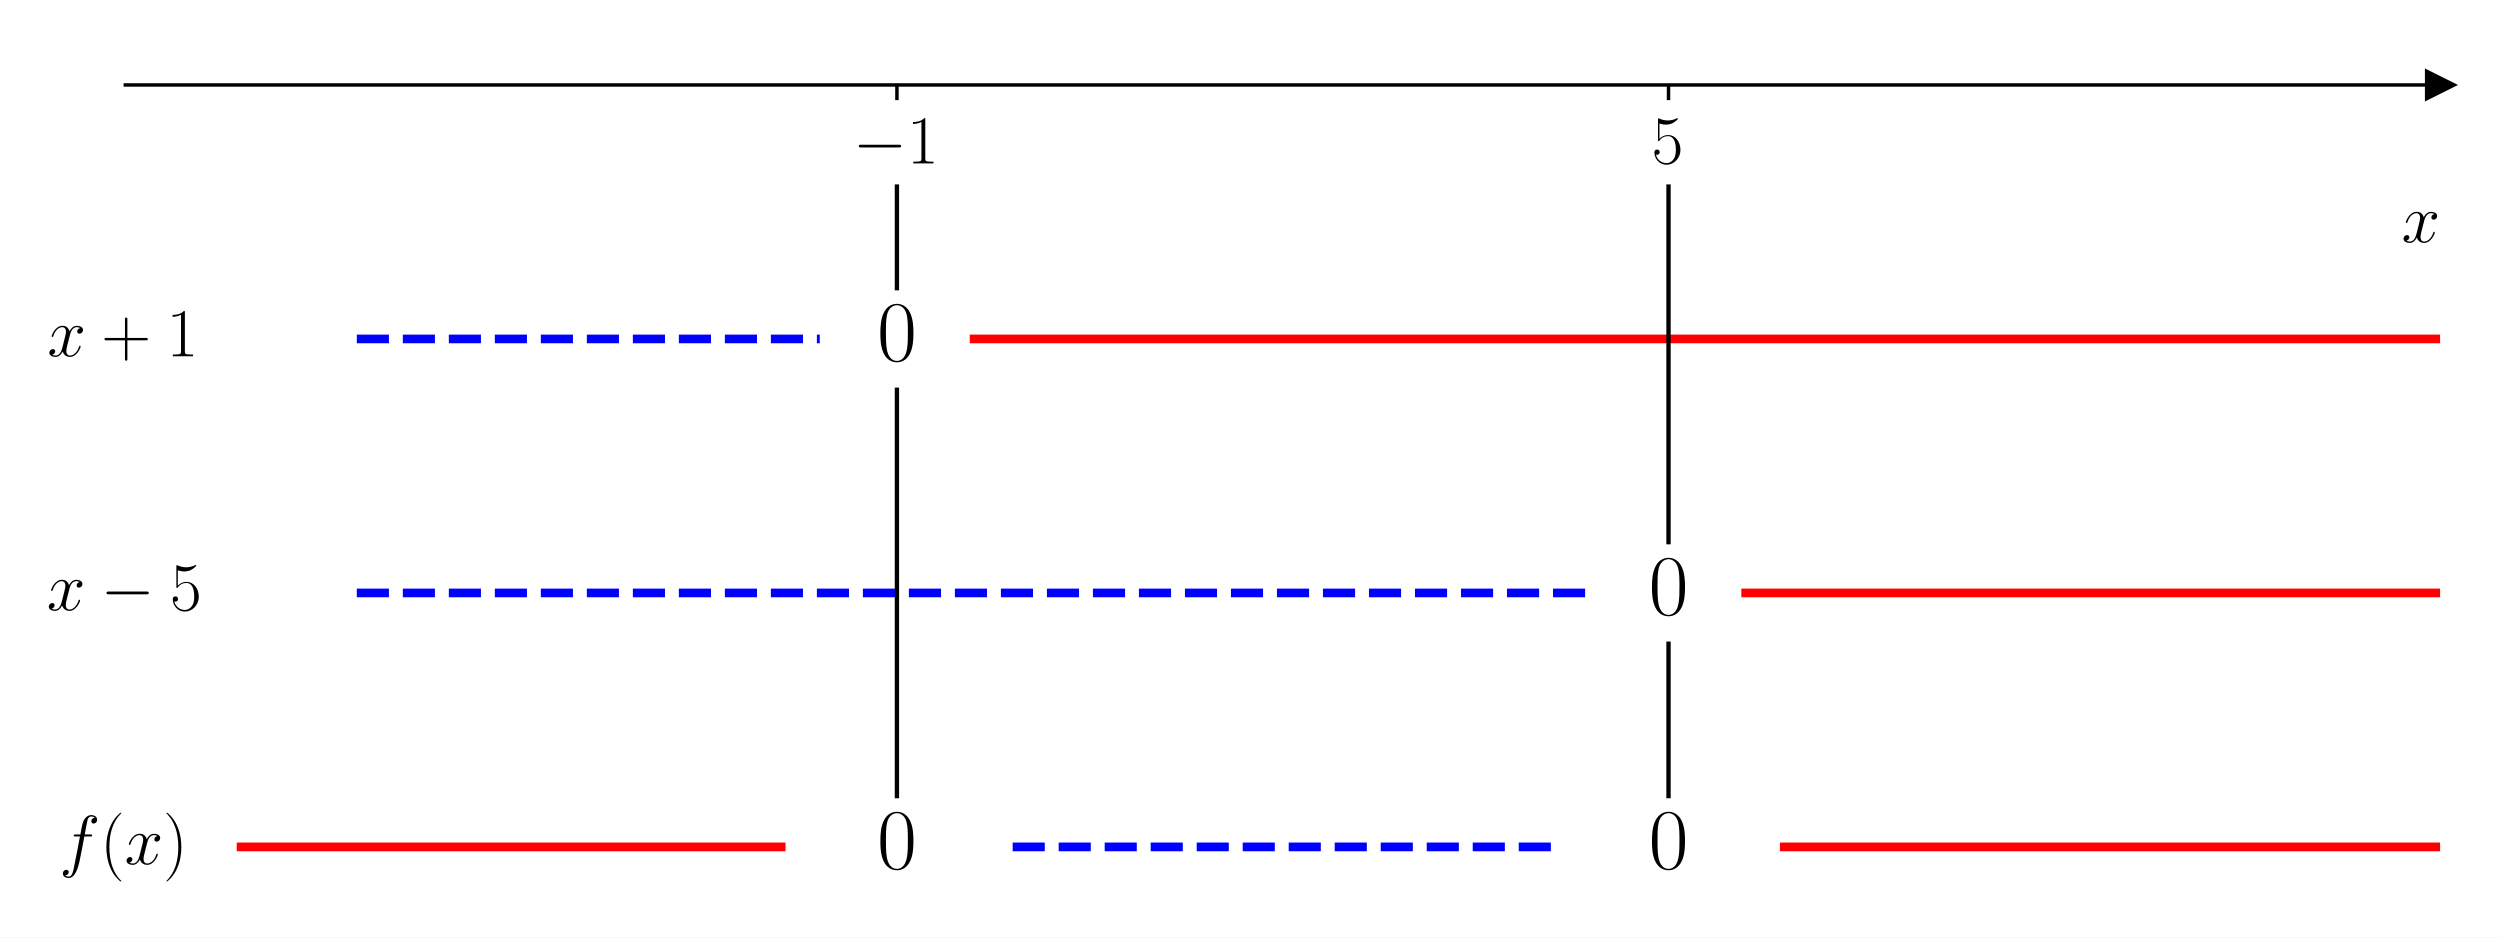
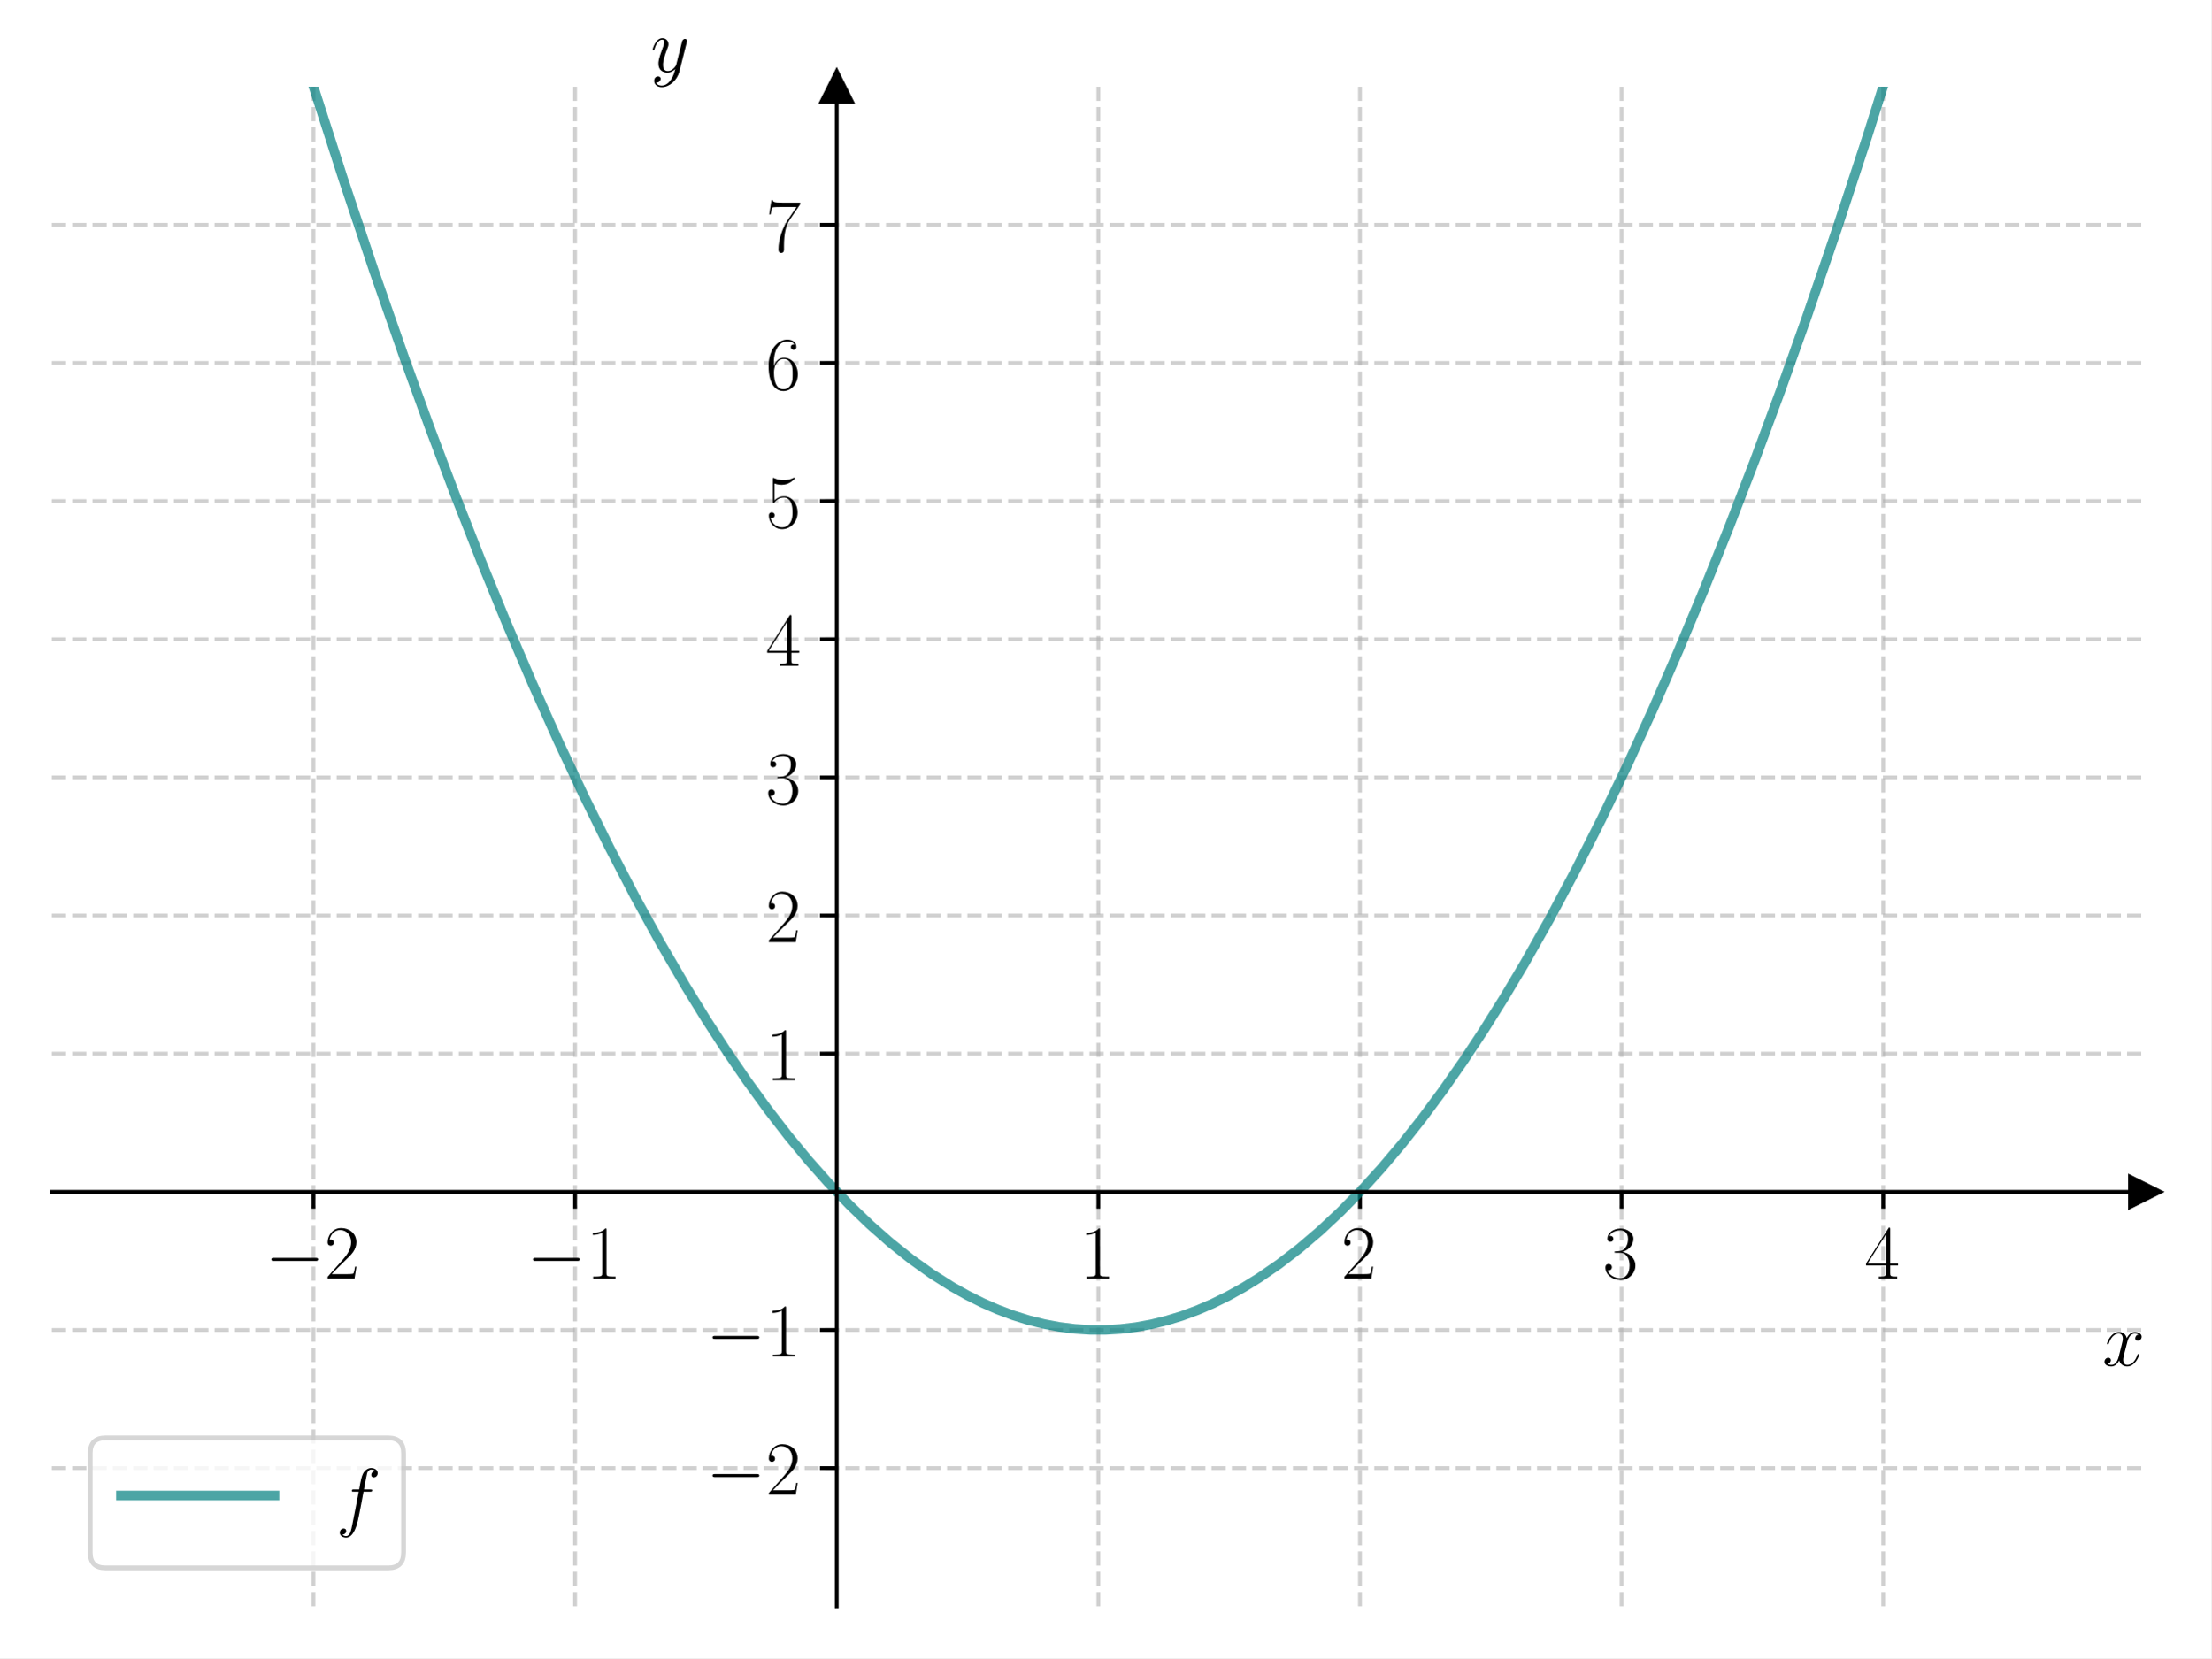
- <svg xmlns="http://www.w3.org/2000/svg" xmlns:xlink="http://www.w3.org/1999/xlink" width="576pt" height="216pt" viewBox="0 0 576 216" version="1.1">
+ <svg xmlns="http://www.w3.org/2000/svg" xmlns:xlink="http://www.w3.org/1999/xlink" width="460.8pt" height="345.6pt" viewBox="0 0 460.8 345.6" version="1.1">
  <defs>
    <style type="text/css">*{stroke-linejoin: round; stroke-linecap: butt}</style>
  </defs>
  <g id="figure_1">
    <g id="patch_1">
-       <path d="M 0 216  L 576 216  L 576 0  L 0 0  z " style="fill: #ffffff" />
+       <path d="M 0 345.6  L 460.8 345.6  L 460.8 0  L 0 0  z " style="fill: #ffffff" />
    </g>
    <g id="axes_1">
      <g id="patch_2">
-         <path d="M 28.878 203.904  L 562.2 203.904  L 562.2 10.8  L 28.878 10.8  z " style="fill: #ffffff" />
+         <path d="M 10.8 334.8  L 447 334.8  L 447 18.065  L 10.8 18.065  z " style="fill: #ffffff" />
      </g>
      <g id="matplotlib.axis_1">
        <g id="xtick_1">
          <g id="line2d_1">
-             <defs>
-               <path id="m92ecb349c2" d="M 0 0  L 0 3.5  " style="stroke: #000000; stroke-width: 0.8" />
-             </defs>
-             <g>
-               <use xlink:href="#m92ecb349c2" x="206.652" y="19.577" style="stroke: #000000; stroke-width: 0.8" />
+             <path d="M 65.325 334.8  L 65.325 18.065  " clip-path="url(#pdf0fcd3ca1)" style="fill: none; stroke-dasharray: 2.96,1.28; stroke-dashoffset: 0; stroke: #b0b0b0; stroke-opacity: 0.6; stroke-width: 0.8" />
+           </g>
+           <g id="line2d_2">
+             <defs>
+               <path id="m0fd24430ee" d="M 0 0  L 0 3.5  " style="stroke: #000000; stroke-width: 0.8" />
+             </defs>
+             <g>
+               <use xlink:href="#m0fd24430ee" x="65.325" y="248.418" style="stroke: #000000; stroke-width: 0.8" />
            </g>
          </g>
          <g id="text_1">
-             <g transform="translate(196.551 37.64703) scale(0.16 -0.16)">
+             <g transform="translate(55.22401 266.4872) scale(0.16 -0.16)">
              <defs>
                <path id="CMSY10-0" d="M 4218 1472  C 4326 1472 4442 1472 4442 1600  C 4442 1728 4326 1728 4218 1728  L 755 1728  C 646 1728 531 1728 531 1600  C 531 1472 646 1472 755 1472  L 4218 1472  z " transform="scale(0.015625)" />
+                 <path id="CMR17-32" d="M 2669 989  L 2554 989  C 2490 536 2438 459 2413 420  C 2381 369 1920 369 1830 369  L 602 369  C 832 619 1280 1072 1824 1597  C 2214 1967 2669 2402 2669 3035  C 2669 3790 2067 4224 1395 4224  C 691 4224 262 3604 262 3030  C 262 2780 448 2748 525 2748  C 589 2748 781 2787 781 3010  C 781 3207 614 3264 525 3264  C 486 3264 448 3258 422 3245  C 544 3790 915 4058 1306 4058  C 1862 4058 2227 3617 2227 3035  C 2227 2479 1901 2000 1536 1584  L 262 146  L 262 0  L 2515 0  L 2669 989  z " transform="scale(0.015625)" />
+               </defs>
+               <use xlink:href="#CMSY10-0" transform="scale(0.996264)" />
+               <use xlink:href="#CMR17-32" transform="translate(77.48747 0) scale(0.996264)" />
+             </g>
+           </g>
+         </g>
+         <g id="xtick_2">
+           <g id="line2d_3">
+             <path d="M 119.85 334.8  L 119.85 18.065  " clip-path="url(#pdf0fcd3ca1)" style="fill: none; stroke-dasharray: 2.96,1.28; stroke-dashoffset: 0; stroke: #b0b0b0; stroke-opacity: 0.6; stroke-width: 0.8" />
+           </g>
+           <g id="line2d_4">
+             <g>
+               <use xlink:href="#m0fd24430ee" x="119.85" y="248.418" style="stroke: #000000; stroke-width: 0.8" />
+             </g>
+           </g>
+           <g id="text_2">
+             <g transform="translate(109.749 266.4872) scale(0.16 -0.16)">
+               <defs>
                <path id="CMR17-31" d="M 1702 4058  C 1702 4192 1696 4192 1606 4192  C 1357 3916 979 3827 621 3827  C 602 3827 570 3827 563 3808  C 557 3795 557 3782 557 3648  C 755 3648 1088 3686 1344 3839  L 1344 461  C 1344 236 1331 160 781 160  L 589 160  L 589 0  C 896 0 1216 0 1523 0  C 1830 0 2150 0 2458 0  L 2458 160  L 2266 160  C 1715 160 1702 230 1702 458  L 1702 4058  z " transform="scale(0.015625)" />
              </defs>
              <use xlink:href="#CMSY10-0" transform="scale(0.996264)" />
              <use xlink:href="#CMR17-31" transform="translate(77.48747 0) scale(0.996264)" />
            </g>
          </g>
        </g>
-         <g id="xtick_2">
-           <g id="line2d_2">
-             <g>
-               <use xlink:href="#m92ecb349c2" x="384.426" y="19.577" style="stroke: #000000; stroke-width: 0.8" />
-             </g>
-           </g>
-           <g id="text_2">
-             <g transform="translate(380.524 37.64703) scale(0.16 -0.16)">
+         <g id="xtick_3">
+           <g id="line2d_5">
+             <path d="M 228.9 334.8  L 228.9 18.065  " clip-path="url(#pdf0fcd3ca1)" style="fill: none; stroke-dasharray: 2.96,1.28; stroke-dashoffset: 0; stroke: #b0b0b0; stroke-opacity: 0.6; stroke-width: 0.8" />
+           </g>
+           <g id="line2d_6">
+             <g>
+               <use xlink:href="#m0fd24430ee" x="228.9" y="248.418" style="stroke: #000000; stroke-width: 0.8" />
+             </g>
+           </g>
+           <g id="text_3">
+             <g transform="translate(224.998 266.4872) scale(0.16 -0.16)">
+               <use xlink:href="#CMR17-31" transform="scale(0.996264)" />
+             </g>
+           </g>
+         </g>
+         <g id="xtick_4">
+           <g id="line2d_7">
+             <path d="M 283.425 334.8  L 283.425 18.065  " clip-path="url(#pdf0fcd3ca1)" style="fill: none; stroke-dasharray: 2.96,1.28; stroke-dashoffset: 0; stroke: #b0b0b0; stroke-opacity: 0.6; stroke-width: 0.8" />
+           </g>
+           <g id="line2d_8">
+             <g>
+               <use xlink:href="#m0fd24430ee" x="283.425" y="248.418" style="stroke: #000000; stroke-width: 0.8" />
+             </g>
+           </g>
+           <g id="text_4">
+             <g transform="translate(279.523 266.4872) scale(0.16 -0.16)">
+               <use xlink:href="#CMR17-32" transform="scale(0.996264)" />
+             </g>
+           </g>
+         </g>
+         <g id="xtick_5">
+           <g id="line2d_9">
+             <path d="M 337.95 334.8  L 337.95 18.065  " clip-path="url(#pdf0fcd3ca1)" style="fill: none; stroke-dasharray: 2.96,1.28; stroke-dashoffset: 0; stroke: #b0b0b0; stroke-opacity: 0.6; stroke-width: 0.8" />
+           </g>
+           <g id="line2d_10">
+             <g>
+               <use xlink:href="#m0fd24430ee" x="337.95" y="248.418" style="stroke: #000000; stroke-width: 0.8" />
+             </g>
+           </g>
+           <g id="text_5">
+             <g transform="translate(334.048 266.4872) scale(0.16 -0.16)">
+               <defs>
+                 <path id="CMR17-33" d="M 1414 2157  C 1984 2157 2234 1662 2234 1090  C 2234 320 1824 25 1453 25  C 1114 25 563 194 390 693  C 422 680 454 680 486 680  C 640 680 755 782 755 948  C 755 1133 614 1216 486 1216  C 378 1216 211 1165 211 926  C 211 335 787 -128 1466 -128  C 2176 -128 2720 430 2720 1085  C 2720 1707 2208 2157 1600 2227  C 2086 2328 2554 2756 2554 3329  C 2554 3820 2048 4179 1472 4179  C 890 4179 378 3829 378 3329  C 378 3110 544 3072 627 3072  C 762 3072 877 3155 877 3321  C 877 3486 762 3569 627 3569  C 602 3569 570 3569 544 3557  C 730 3959 1235 4032 1459 4032  C 1683 4032 2106 3925 2106 3320  C 2106 3143 2080 2828 1862 2550  C 1670 2304 1453 2304 1242 2284  C 1210 2284 1062 2269 1037 2269  C 992 2263 966 2257 966 2208  C 966 2163 973 2157 1101 2157  L 1414 2157  z " transform="scale(0.015625)" />
+               </defs>
+               <use xlink:href="#CMR17-33" transform="scale(0.996264)" />
+             </g>
+           </g>
+         </g>
+         <g id="xtick_6">
+           <g id="line2d_11">
+             <path d="M 392.475 334.8  L 392.475 18.065  " clip-path="url(#pdf0fcd3ca1)" style="fill: none; stroke-dasharray: 2.96,1.28; stroke-dashoffset: 0; stroke: #b0b0b0; stroke-opacity: 0.6; stroke-width: 0.8" />
+           </g>
+           <g id="line2d_12">
+             <g>
+               <use xlink:href="#m0fd24430ee" x="392.475" y="248.418" style="stroke: #000000; stroke-width: 0.8" />
+             </g>
+           </g>
+           <g id="text_6">
+             <g transform="translate(388.573 266.4872) scale(0.16 -0.16)">
+               <defs>
+                 <path id="CMR17-34" d="M 2150 4122  C 2150 4256 2144 4256 2029 4256  L 128 1254  L 128 1088  L 1779 1088  L 1779 457  C 1779 224 1766 160 1318 160  L 1197 160  L 1197 0  C 1402 0 1747 0 1965 0  C 2182 0 2528 0 2733 0  L 2733 160  L 2611 160  C 2163 160 2150 224 2150 457  L 2150 1088  L 2803 1088  L 2803 1254  L 2150 1254  L 2150 4122  z M 1798 3703  L 1798 1254  L 256 1254  L 1798 3703  z " transform="scale(0.015625)" />
+               </defs>
+               <use xlink:href="#CMR17-34" transform="scale(0.996264)" />
+             </g>
+           </g>
+         </g>
+         <g id="text_7">
+           <g transform="translate(438.1306 284.6563) scale(0.16 -0.16)">
+             <defs>
+               <path id="CMMI12-78" d="M 3034 2606  C 2829 2567 2752 2414 2752 2293  C 2752 2139 2874 2088 2963 2088  C 3155 2088 3290 2254 3290 2427  C 3290 2695 2982 2816 2714 2816  C 2323 2816 2106 2433 2048 2312  C 1901 2816 1504 2816 1389 2816  C 736 2816 390 1980 390 1839  C 390 1814 416 1782 461 1782  C 512 1782 525 1820 538 1846  C 755 2555 1184 2689 1370 2689  C 1658 2689 1715 2420 1715 2267  C 1715 2127 1677 1980 1600 1673  L 1382 798  C 1286 415 1101 64 762 64  C 730 64 570 64 435 147  C 666 192 717 383 717 460  C 717 588 621 664 499 664  C 346 664 179 530 179 326  C 179 57 480 -64 755 -64  C 1062 -64 1280 179 1414 441  C 1517 64 1837 -64 2074 -64  C 2726 -64 3072 773 3072 913  C 3072 945 3046 971 3008 971  C 2950 971 2944 939 2925 888  C 2752 326 2381 64 2093 64  C 1869 64 1747 230 1747 492  C 1747 632 1773 734 1875 1156  L 2099 2024  C 2195 2408 2413 2689 2707 2689  C 2720 2689 2899 2689 3034 2606  z " transform="scale(0.015625)" />
+             </defs>
+             <use xlink:href="#CMMI12-78" transform="scale(0.996264)" />
+           </g>
+         </g>
+       </g>
+       <g id="matplotlib.axis_2">
+         <g id="ytick_1">
+           <g id="line2d_13">
+             <path d="M 10.8 306.006  L 447 306.006  " clip-path="url(#pdf0fcd3ca1)" style="fill: none; stroke-dasharray: 2.96,1.28; stroke-dashoffset: 0; stroke: #b0b0b0; stroke-opacity: 0.6; stroke-width: 0.8" />
+           </g>
+           <g id="line2d_14">
+             <defs>
+               <path id="mcbdf7ec848" d="M 0 0  L -3.5 0  " style="stroke: #000000; stroke-width: 0.8" />
+             </defs>
+             <g>
+               <use xlink:href="#mcbdf7ec848" x="174.375" y="306.006" style="stroke: #000000; stroke-width: 0.8" />
+             </g>
+           </g>
+           <g id="text_8">
+             <g transform="translate(147.173 311.5407) scale(0.16 -0.16)">
+               <use xlink:href="#CMSY10-0" transform="scale(0.996264)" />
+               <use xlink:href="#CMR17-32" transform="translate(77.48747 0) scale(0.996264)" />
+             </g>
+           </g>
+         </g>
+         <g id="ytick_2">
+           <g id="line2d_15">
+             <path d="M 10.8 277.212  L 447 277.212  " clip-path="url(#pdf0fcd3ca1)" style="fill: none; stroke-dasharray: 2.96,1.28; stroke-dashoffset: 0; stroke: #b0b0b0; stroke-opacity: 0.6; stroke-width: 0.8" />
+           </g>
+           <g id="line2d_16">
+             <g>
+               <use xlink:href="#mcbdf7ec848" x="174.375" y="277.212" style="stroke: #000000; stroke-width: 0.8" />
+             </g>
+           </g>
+           <g id="text_9">
+             <g transform="translate(147.173 282.7465) scale(0.16 -0.16)">
+               <use xlink:href="#CMSY10-0" transform="scale(0.996264)" />
+               <use xlink:href="#CMR17-31" transform="translate(77.48747 0) scale(0.996264)" />
+             </g>
+           </g>
+         </g>
+         <g id="ytick_3">
+           <g id="line2d_17">
+             <path d="M 10.8 219.623  L 447 219.623  " clip-path="url(#pdf0fcd3ca1)" style="fill: none; stroke-dasharray: 2.96,1.28; stroke-dashoffset: 0; stroke: #b0b0b0; stroke-opacity: 0.6; stroke-width: 0.8" />
+           </g>
+           <g id="line2d_18">
+             <g>
+               <use xlink:href="#mcbdf7ec848" x="174.375" y="219.623" style="stroke: #000000; stroke-width: 0.8" />
+             </g>
+           </g>
+           <g id="text_10">
+             <g transform="translate(159.571 225.1583) scale(0.16 -0.16)">
+               <use xlink:href="#CMR17-31" transform="scale(0.996264)" />
+             </g>
+           </g>
+         </g>
+         <g id="ytick_4">
+           <g id="line2d_19">
+             <path d="M 10.8 190.829  L 447 190.829  " clip-path="url(#pdf0fcd3ca1)" style="fill: none; stroke-dasharray: 2.96,1.28; stroke-dashoffset: 0; stroke: #b0b0b0; stroke-opacity: 0.6; stroke-width: 0.8" />
+           </g>
+           <g id="line2d_20">
+             <g>
+               <use xlink:href="#mcbdf7ec848" x="174.375" y="190.829" style="stroke: #000000; stroke-width: 0.8" />
+             </g>
+           </g>
+           <g id="text_11">
+             <g transform="translate(159.571 196.3641) scale(0.16 -0.16)">
+               <use xlink:href="#CMR17-32" transform="scale(0.996264)" />
+             </g>
+           </g>
+         </g>
+         <g id="ytick_5">
+           <g id="line2d_21">
+             <path d="M 10.8 162.035  L 447 162.035  " clip-path="url(#pdf0fcd3ca1)" style="fill: none; stroke-dasharray: 2.96,1.28; stroke-dashoffset: 0; stroke: #b0b0b0; stroke-opacity: 0.6; stroke-width: 0.8" />
+           </g>
+           <g id="line2d_22">
+             <g>
+               <use xlink:href="#mcbdf7ec848" x="174.375" y="162.035" style="stroke: #000000; stroke-width: 0.8" />
+             </g>
+           </g>
+           <g id="text_12">
+             <g transform="translate(159.571 167.57) scale(0.16 -0.16)">
+               <use xlink:href="#CMR17-33" transform="scale(0.996264)" />
+             </g>
+           </g>
+         </g>
+         <g id="ytick_6">
+           <g id="line2d_23">
+             <path d="M 10.8 133.241  L 447 133.241  " clip-path="url(#pdf0fcd3ca1)" style="fill: none; stroke-dasharray: 2.96,1.28; stroke-dashoffset: 0; stroke: #b0b0b0; stroke-opacity: 0.6; stroke-width: 0.8" />
+           </g>
+           <g id="line2d_24">
+             <g>
+               <use xlink:href="#mcbdf7ec848" x="174.375" y="133.241" style="stroke: #000000; stroke-width: 0.8" />
+             </g>
+           </g>
+           <g id="text_13">
+             <g transform="translate(159.571 138.7759) scale(0.16 -0.16)">
+               <use xlink:href="#CMR17-34" transform="scale(0.996264)" />
+             </g>
+           </g>
+         </g>
+         <g id="ytick_7">
+           <g id="line2d_25">
+             <path d="M 10.8 104.447  L 447 104.447  " clip-path="url(#pdf0fcd3ca1)" style="fill: none; stroke-dasharray: 2.96,1.28; stroke-dashoffset: 0; stroke: #b0b0b0; stroke-opacity: 0.6; stroke-width: 0.8" />
+           </g>
+           <g id="line2d_26">
+             <g>
+               <use xlink:href="#mcbdf7ec848" x="174.375" y="104.447" style="stroke: #000000; stroke-width: 0.8" />
+             </g>
+           </g>
+           <g id="text_14">
+             <g transform="translate(159.571 109.9817) scale(0.16 -0.16)">
              <defs>
                <path id="CMR17-35" d="M 730 3692  C 794 3666 1056 3584 1325 3584  C 1920 3584 2246 3911 2432 4100  C 2432 4157 2432 4192 2394 4192  C 2387 4192 2374 4192 2323 4163  C 2099 4058 1837 3973 1517 3973  C 1325 3973 1037 3999 723 4139  C 653 4171 640 4171 634 4171  C 602 4171 595 4164 595 4037  L 595 2203  C 595 2089 595 2057 659 2057  C 691 2057 704 2070 736 2114  C 941 2401 1222 2522 1542 2522  C 1766 2522 2246 2382 2246 1289  C 2246 1085 2246 715 2054 421  C 1894 159 1645 25 1370 25  C 947 25 518 320 403 814  C 429 807 480 795 506 795  C 589 795 749 840 749 1038  C 749 1210 627 1280 506 1280  C 358 1280 262 1190 262 1011  C 262 454 704 -128 1382 -128  C 2042 -128 2669 440 2669 1264  C 2669 2030 2170 2624 1549 2624  C 1222 2624 947 2503 730 2274  L 730 3692  z " transform="scale(0.015625)" />
              </defs>
              <use xlink:href="#CMR17-35" transform="scale(0.996264)" />
            </g>
          </g>
        </g>
-         <g id="text_3">
-           <g transform="translate(553.3306 55.81609) scale(0.16 -0.16)">
-             <defs>
-               <path id="CMMI12-78" d="M 3034 2606  C 2829 2567 2752 2414 2752 2293  C 2752 2139 2874 2088 2963 2088  C 3155 2088 3290 2254 3290 2427  C 3290 2695 2982 2816 2714 2816  C 2323 2816 2106 2433 2048 2312  C 1901 2816 1504 2816 1389 2816  C 736 2816 390 1980 390 1839  C 390 1814 416 1782 461 1782  C 512 1782 525 1820 538 1846  C 755 2555 1184 2689 1370 2689  C 1658 2689 1715 2420 1715 2267  C 1715 2127 1677 1980 1600 1673  L 1382 798  C 1286 415 1101 64 762 64  C 730 64 570 64 435 147  C 666 192 717 383 717 460  C 717 588 621 664 499 664  C 346 664 179 530 179 326  C 179 57 480 -64 755 -64  C 1062 -64 1280 179 1414 441  C 1517 64 1837 -64 2074 -64  C 2726 -64 3072 773 3072 913  C 3072 945 3046 971 3008 971  C 2950 971 2944 939 2925 888  C 2752 326 2381 64 2093 64  C 1869 64 1747 230 1747 492  C 1747 632 1773 734 1875 1156  L 2099 2024  C 2195 2408 2413 2689 2707 2689  C 2720 2689 2899 2689 3034 2606  z " transform="scale(0.015625)" />
-             </defs>
-             <use xlink:href="#CMMI12-78" transform="scale(0.996264)" />
-           </g>
-         </g>
-       </g>
-       <g id="matplotlib.axis_2" />
-       <g id="line2d_3">
+         <g id="ytick_8">
+           <g id="line2d_27">
+             <path d="M 10.8 75.653  L 447 75.653  " clip-path="url(#pdf0fcd3ca1)" style="fill: none; stroke-dasharray: 2.96,1.28; stroke-dashoffset: 0; stroke: #b0b0b0; stroke-opacity: 0.6; stroke-width: 0.8" />
+           </g>
+           <g id="line2d_28">
+             <g>
+               <use xlink:href="#mcbdf7ec848" x="174.375" y="75.653" style="stroke: #000000; stroke-width: 0.8" />
+             </g>
+           </g>
+           <g id="text_15">
+             <g transform="translate(159.571 81.18759) scale(0.16 -0.16)">
+               <defs>
+                 <path id="CMR17-36" d="M 678 2176  C 678 3690 1395 4032 1811 4032  C 1946 4032 2272 4009 2400 3776  C 2298 3776 2106 3776 2106 3553  C 2106 3381 2246 3323 2336 3323  C 2394 3323 2566 3348 2566 3560  C 2566 3954 2246 4179 1805 4179  C 1043 4179 243 3390 243 1984  C 243 253 966 -128 1478 -128  C 2099 -128 2688 427 2688 1283  C 2688 2081 2170 2662 1517 2662  C 1126 2662 838 2407 678 1960  L 678 2176  z M 1478 25  C 691 25 691 1200 691 1436  C 691 1896 909 2560 1504 2560  C 1613 2560 1926 2560 2138 2120  C 2253 1870 2253 1609 2253 1289  C 2253 944 2253 690 2118 434  C 1978 171 1773 25 1478 25  z " transform="scale(0.015625)" />
+               </defs>
+               <use xlink:href="#CMR17-36" transform="scale(0.996264)" />
+             </g>
+           </g>
+         </g>
+         <g id="ytick_9">
+           <g id="line2d_29">
+             <path d="M 10.8 46.859  L 447 46.859  " clip-path="url(#pdf0fcd3ca1)" style="fill: none; stroke-dasharray: 2.96,1.28; stroke-dashoffset: 0; stroke: #b0b0b0; stroke-opacity: 0.6; stroke-width: 0.8" />
+           </g>
+           <g id="line2d_30">
+             <g>
+               <use xlink:href="#mcbdf7ec848" x="174.375" y="46.859" style="stroke: #000000; stroke-width: 0.8" />
+             </g>
+           </g>
+           <g id="text_16">
+             <g transform="translate(159.571 52.39346) scale(0.16 -0.16)">
+               <defs>
+                 <path id="CMR17-37" d="M 2886 3941  L 2886 4081  L 1382 4081  C 634 4081 621 4165 595 4288  L 480 4288  L 294 3094  L 410 3094  C 429 3215 474 3540 550 3661  C 589 3712 1062 3712 1171 3712  L 2579 3712  L 1869 2661  C 1395 1954 1069 999 1069 165  C 1069 89 1069 -128 1299 -128  C 1530 -128 1530 89 1530 171  L 1530 465  C 1530 1508 1709 2196 2003 2636  L 2886 3941  z " transform="scale(0.015625)" />
+               </defs>
+               <use xlink:href="#CMR17-37" transform="scale(0.996264)" />
+             </g>
+           </g>
+         </g>
+         <g id="text_17">
+           <g transform="translate(135.5627 14.96506) scale(0.16 -0.16)">
+             <defs>
+               <path id="CMMI12-79" d="M 1683 -700  C 1510 -939 1261 -1152 947 -1152  C 870 -1152 563 -1152 467 -889  C 486 -895 518 -895 531 -895  C 723 -895 851 -729 851 -582  C 851 -435 730 -384 634 -384  C 531 -384 307 -458 307 -759  C 307 -1071 582 -1286 947 -1286  C 1587 -1286 2234 -700 2413 6  L 3040 2485  C 3046 2517 3059 2556 3059 2594  C 3059 2689 2982 2753 2886 2753  C 2829 2753 2694 2727 2643 2535  L 2170 658  C 2138 543 2138 530 2086 460  C 1958 281 1747 64 1440 64  C 1082 64 1050 415 1050 588  C 1050 952 1222 1443 1395 1903  C 1466 2088 1504 2178 1504 2305  C 1504 2574 1312 2816 998 2816  C 410 2816 173 1890 173 1839  C 173 1814 198 1782 243 1782  C 301 1782 307 1807 333 1897  C 486 2433 730 2689 979 2689  C 1037 2689 1146 2689 1146 2478  C 1146 2312 1075 2127 979 1884  C 666 1047 666 837 666 683  C 666 77 1101 -64 1421 -64  C 1606 -64 1837 -6 2061 230  L 2067 224  C 1971 -147 1907 -392 1683 -700  z " transform="scale(0.015625)" />
+             </defs>
+             <use xlink:href="#CMMI12-79" transform="scale(0.996264)" />
+           </g>
+         </g>
+       </g>
+       <g id="line2d_31">
+         <path d="M 59.416 -1  L 65.112 17.389  L 71.508 37.284  L 77.904 56.388  L 84.299 74.699  L 89.629 89.353  L 94.959 103.457  L 100.289 117.01  L 105.619 130.013  L 110.949 142.466  L 116.279 154.368  L 121.609 165.721  L 126.939 176.523  L 132.269 186.774  L 137.599 196.476  L 142.929 205.627  L 147.192 212.552  L 151.456 219.124  L 155.72 225.344  L 159.984 231.213  L 164.248 236.729  L 168.512 241.892  L 172.776 246.704  L 177.04 251.163  L 181.304 255.271  L 185.568 259.026  L 189.832 262.429  L 194.096 265.48  L 198.36 268.178  L 201.558 269.971  L 204.755 271.566  L 207.953 272.962  L 211.151 274.161  L 214.349 275.161  L 217.547 275.963  L 220.745 276.568  L 223.943 276.974  L 227.141 277.182  L 230.339 277.192  L 233.537 277.003  L 236.735 276.617  L 239.933 276.033  L 243.131 275.25  L 246.329 274.27  L 249.527 273.091  L 252.725 271.714  L 255.923 270.139  L 259.121 268.366  L 262.319 266.395  L 266.582 263.459  L 270.846 260.17  L 275.11 256.53  L 279.374 252.537  L 283.638 248.192  L 287.902 243.495  L 292.166 238.445  L 296.43 233.044  L 300.694 227.29  L 304.958 221.184  L 309.222 214.726  L 313.486 207.916  L 317.75 200.754  L 323.08 191.305  L 328.409 181.307  L 333.739 170.758  L 339.069 159.659  L 344.399 148.009  L 349.729 135.81  L 355.059 123.06  L 360.389 109.759  L 365.719 95.909  L 371.049 81.508  L 376.379 66.557  L 382.775 47.889  L 389.17 28.429  L 395.566 8.177  L 398.384 -1  L 398.384 -1  " clip-path="url(#pdf0fcd3ca1)" style="fill: none; stroke: #008080; stroke-opacity: 0.7; stroke-width: 2; stroke-linecap: square" />
+       </g>
+       <g id="line2d_32">
        <defs>
-           <path id="m6833b165ee" d="M 3 0  L -3 -3  L -3 3  z " style="stroke: #000000; stroke-linejoin: miter" />
+           <path id="mb72f03f04a" d="M 3 0  L -3 -3  L -3 3  z " style="stroke: #000000; stroke-linejoin: miter" />
        </defs>
        <g>
-           <use xlink:href="#m6833b165ee" x="562.2" y="19.577" style="stroke: #000000; stroke-linejoin: miter" />
-         </g>
-       </g>
-       <g id="line2d_4">
-         <path d="M 82.21 78.094  L 188.875 78.094  " clip-path="url(#p874a7ceaa6)" style="fill: none; stroke-dasharray: 7.4,3.2; stroke-dashoffset: 0; stroke: #0000ff; stroke-width: 2" />
-       </g>
-       <g id="line2d_5">
-         <path d="M 224.429 78.094  L 562.2 78.094  " clip-path="url(#p874a7ceaa6)" style="fill: none; stroke: #ff0000; stroke-width: 2; stroke-linecap: square" />
-       </g>
-       <g id="line2d_6">
-         <path d="M 82.21 136.61  L 366.649 136.61  " clip-path="url(#p874a7ceaa6)" style="fill: none; stroke-dasharray: 7.4,3.2; stroke-dashoffset: 0; stroke: #0000ff; stroke-width: 2" />
-       </g>
-       <g id="line2d_7">
-         <path d="M 402.203 136.61  L 562.2 136.61  " clip-path="url(#p874a7ceaa6)" style="fill: none; stroke: #ff0000; stroke-width: 2; stroke-linecap: square" />
-       </g>
-       <g id="line2d_8">
-         <path d="M 55.544 195.126  L 179.986 195.126  " clip-path="url(#p874a7ceaa6)" style="fill: none; stroke: #ff0000; stroke-width: 2; stroke-linecap: square" />
-       </g>
-       <g id="line2d_9">
-         <path d="M 233.318 195.126  L 357.76 195.126  " clip-path="url(#p874a7ceaa6)" style="fill: none; stroke-dasharray: 7.4,3.2; stroke-dashoffset: 0; stroke: #0000ff; stroke-width: 2" />
-       </g>
-       <g id="line2d_10">
-         <path d="M 411.092 195.126  L 562.2 195.126  " clip-path="url(#p874a7ceaa6)" style="fill: none; stroke: #ff0000; stroke-width: 2; stroke-linecap: square" />
-       </g>
-       <g id="line2d_11">
-         <path d="M 206.652 42.984  L 206.652 66.39  " clip-path="url(#p874a7ceaa6)" style="fill: none; stroke: #000000; stroke-linecap: square" />
-       </g>
-       <g id="line2d_12">
-         <path d="M 206.652 89.797  L 206.652 183.423  " clip-path="url(#p874a7ceaa6)" style="fill: none; stroke: #000000; stroke-linecap: square" />
-       </g>
-       <g id="line2d_13">
-         <path d="M 384.426 42.984  L 384.426 124.907  " clip-path="url(#p874a7ceaa6)" style="fill: none; stroke: #000000; stroke-linecap: square" />
-       </g>
-       <g id="line2d_14">
-         <path d="M 384.426 148.313  L 384.426 183.423  " clip-path="url(#p874a7ceaa6)" style="fill: none; stroke: #000000; stroke-linecap: square" />
+           <use xlink:href="#mb72f03f04a" x="447" y="248.418" style="stroke: #000000; stroke-linejoin: miter" />
+         </g>
+       </g>
+       <g id="line2d_33">
+         <defs>
+           <path id="mad0c99b4ac" d="M 0 -3  L -3 3  L 3 3  z " style="stroke: #000000; stroke-linejoin: miter" />
+         </defs>
+         <g>
+           <use xlink:href="#mad0c99b4ac" x="174.375" y="18.065" style="stroke: #000000; stroke-linejoin: miter" />
+         </g>
      </g>
      <g id="patch_3">
-         <path d="M 28.878 203.904  L 28.878 10.8  " style="fill: none" />
+         <path d="M 174.375 334.8  L 174.375 18.065  " style="fill: none; stroke: #000000; stroke-width: 0.8; stroke-linejoin: miter; stroke-linecap: square" />
      </g>
      <g id="patch_4">
-         <path d="M 562.2 203.904  L 562.2 10.8  " style="fill: none" />
+         <path d="M 447 334.8  L 447 18.065  " style="fill: none" />
      </g>
      <g id="patch_5">
-         <path d="M 28.878 19.577  L 562.2 19.577  " style="fill: none; stroke: #000000; stroke-width: 0.8; stroke-linejoin: miter; stroke-linecap: square" />
+         <path d="M 10.8 248.418  L 447 248.418  " style="fill: none; stroke: #000000; stroke-width: 0.8; stroke-linejoin: miter; stroke-linecap: square" />
      </g>
      <g id="patch_6">
-         <path d="M 28.878 10.8  L 562.2 10.8  " style="fill: none" />
-       </g>
-       <g id="text_4">
-         <g transform="translate(10.92923 82.07876) scale(0.16 -0.16)">
-           <defs>
-             <path id="CMR17-2b" d="M 2413 1472  L 4109 1472  C 4198 1472 4307 1472 4307 1580  C 4307 1695 4205 1695 4109 1695  L 2413 1695  L 2413 3386  C 2413 3475 2413 3584 2304 3584  C 2189 3584 2189 3482 2189 3386  L 2189 1695  L 493 1695  C 403 1695 294 1695 294 1587  C 294 1472 397 1472 493 1472  L 2189 1472  L 2189 -218  C 2189 -307 2189 -416 2298 -416  C 2413 -416 2413 -314 2413 -218  L 2413 1472  z " transform="scale(0.015625)" />
-           </defs>
-           <use xlink:href="#CMMI12-78" transform="scale(0.996264)" />
-           <use xlink:href="#CMR17-2b" transform="translate(77.57327 0) scale(0.996264)" />
-           <use xlink:href="#CMR17-31" transform="translate(171.4273 0) scale(0.996264)" />
-         </g>
-       </g>
-       <g id="text_5">
-         <g transform="translate(202.0829 83.07439) scale(0.2 -0.2)">
-           <defs>
-             <path id="CMR17-30" d="M 2688 2025  C 2688 2416 2682 3080 2413 3591  C 2176 4039 1798 4198 1466 4198  C 1158 4198 768 4058 525 3597  C 269 3118 243 2524 243 2025  C 243 1661 250 1106 448 619  C 723 -39 1216 -128 1466 -128  C 1760 -128 2208 -7 2470 600  C 2662 1042 2688 1559 2688 2025  z M 1466 -26  C 1056 -26 813 325 723 812  C 653 1188 653 1738 653 2096  C 653 2588 653 2997 736 3387  C 858 3929 1216 4096 1466 4096  C 1728 4096 2067 3923 2189 3400  C 2272 3036 2278 2607 2278 2096  C 2278 1680 2278 1169 2202 792  C 2067 95 1690 -26 1466 -26  z " transform="scale(0.015625)" />
-           </defs>
-           <use xlink:href="#CMR17-30" transform="scale(0.996264)" />
-         </g>
-       </g>
-       <g id="text_6">
-         <g transform="translate(10.8 140.595) scale(0.16 -0.16)">
-           <use xlink:href="#CMMI12-78" transform="scale(0.996264)" />
-           <use xlink:href="#CMSY10-0" transform="translate(77.57327 0) scale(0.996264)" />
-           <use xlink:href="#CMR17-35" transform="translate(177.1999 0) scale(0.996264)" />
-         </g>
-       </g>
-       <g id="text_7">
-         <g transform="translate(379.8569 141.5907) scale(0.2 -0.2)">
-           <use xlink:href="#CMR17-30" transform="scale(0.996264)" />
-         </g>
-       </g>
-       <g id="text_8">
-         <g transform="translate(13.67586 199.1113) scale(0.16 -0.16)">
-           <defs>
-             <path id="CMMI12-66" d="M 2854 2566  C 2982 2566 3034 2566 3034 2688  C 3034 2752 2982 2752 2867 2752  L 2349 2752  C 2470 3429 2560 3897 2611 4107  C 2650 4265 2784 4416 2950 4416  C 3085 4416 3219 4358 3283 4298  C 3034 4272 2957 4082 2957 3969  C 2957 3837 3053 3759 3174 3759  C 3302 3759 3494 3870 3494 4119  C 3494 4393 3226 4544 2944 4544  C 2669 4544 2400 4334 2272 4078  C 2157 3848 2093 3611 1946 2752  L 1517 2752  C 1395 2752 1331 2752 1331 2637  C 1331 2566 1370 2566 1498 2566  L 1907 2566  C 1792 1976 1530 542 1382 -137  C 1274 -689 1178 -1152 858 -1152  C 838 -1152 653 -1152 538 -1031  C 864 -1005 864 -726 864 -720  C 864 -593 768 -517 646 -517  C 518 -517 326 -625 326 -867  C 326 -1140 608 -1280 858 -1280  C 1510 -1280 1779 -118 1850 199  C 1965 688 2278 2376 2310 2566  L 2854 2566  z " transform="scale(0.015625)" />
-             <path id="CMR17-28" d="M 1958 -1561  C 1958 -1555 1958 -1542 1939 -1523  C 1645 -1224 858 -407 858 1581  C 858 3569 1632 4379 1946 4697  C 1946 4704 1958 4717 1958 4736  C 1958 4755 1939 4768 1914 4768  C 1843 4768 1299 4296 986 3594  C 666 2887 576 2199 576 1588  C 576 1128 621 351 1005 -471  C 1312 -1135 1837 -1600 1914 -1600  C 1946 -1600 1958 -1587 1958 -1561  z " transform="scale(0.015625)" />
-             <path id="CMR17-29" d="M 1683 1581  C 1683 2040 1638 2817 1254 3639  C 947 4303 422 4768 346 4768  C 326 4768 301 4761 301 4729  C 301 4717 307 4710 314 4697  C 621 4378 1402 3568 1402 1584  C 1402 -407 627 -1217 314 -1537  C 307 -1549 301 -1556 301 -1568  C 301 -1600 326 -1600 346 -1600  C 416 -1600 960 -1128 1274 -426  C 1594 281 1683 969 1683 1581  z " transform="scale(0.015625)" />
-           </defs>
-           <use xlink:href="#CMMI12-66" transform="scale(0.996264)" />
-           <use xlink:href="#CMR17-28" transform="translate(58.72031 0) scale(0.996264)" />
-           <use xlink:href="#CMMI12-78" transform="translate(94.00107 0) scale(0.996264)" />
-           <use xlink:href="#CMR17-29" transform="translate(149.4351 0) scale(0.996264)" />
-         </g>
-       </g>
-       <g id="text_9">
-         <g transform="translate(202.0829 200.1069) scale(0.2 -0.2)">
-           <use xlink:href="#CMR17-30" transform="scale(0.996264)" />
-         </g>
-       </g>
-       <g id="text_10">
-         <g transform="translate(379.8569 200.1069) scale(0.2 -0.2)">
-           <use xlink:href="#CMR17-30" transform="scale(0.996264)" />
+         <path d="M 10.8 18.065  L 447 18.065  " style="fill: none" />
+       </g>
+       <g id="legend_1">
+         <g id="patch_7">
+           <path d="M 22 326.8  L 80.893 326.8  Q 84.093 326.8 84.093 323.6  L 84.093 302.901  Q 84.093 299.701 80.893 299.701  L 22 299.701  Q 18.8 299.701 18.8 302.901  L 18.8 323.6  Q 18.8 326.8 22 326.8  z " style="fill: #ffffff; opacity: 0.8; stroke: #cccccc; stroke-linejoin: miter" />
+         </g>
+         <g id="line2d_34">
+           <path d="M 25.2 311.701  L 41.2 311.701  L 57.2 311.701  " style="fill: none; stroke: #008080; stroke-opacity: 0.7; stroke-width: 2; stroke-linecap: square" />
+         </g>
+         <g id="text_18">
+           <g transform="translate(70 317.3005) scale(0.16 -0.16)">
+             <defs>
+               <path id="CMMI12-66" d="M 2854 2566  C 2982 2566 3034 2566 3034 2688  C 3034 2752 2982 2752 2867 2752  L 2349 2752  C 2470 3429 2560 3897 2611 4107  C 2650 4265 2784 4416 2950 4416  C 3085 4416 3219 4358 3283 4298  C 3034 4272 2957 4082 2957 3969  C 2957 3837 3053 3759 3174 3759  C 3302 3759 3494 3870 3494 4119  C 3494 4393 3226 4544 2944 4544  C 2669 4544 2400 4334 2272 4078  C 2157 3848 2093 3611 1946 2752  L 1517 2752  C 1395 2752 1331 2752 1331 2637  C 1331 2566 1370 2566 1498 2566  L 1907 2566  C 1792 1976 1530 542 1382 -137  C 1274 -689 1178 -1152 858 -1152  C 838 -1152 653 -1152 538 -1031  C 864 -1005 864 -726 864 -720  C 864 -593 768 -517 646 -517  C 518 -517 326 -625 326 -867  C 326 -1140 608 -1280 858 -1280  C 1510 -1280 1779 -118 1850 199  C 1965 688 2278 2376 2310 2566  L 2854 2566  z " transform="scale(0.015625)" />
+             </defs>
+             <use xlink:href="#CMMI12-66" transform="scale(0.996264)" />
+           </g>
        </g>
      </g>
    </g>
  </g>
  <defs>
-     <clipPath id="p874a7ceaa6">
-       <rect x="28.878" y="10.8" width="533.322" height="193.104" />
+     <clipPath id="pdf0fcd3ca1">
+       <rect x="10.8" y="18.065" width="436.2" height="316.735" />
    </clipPath>
  </defs>
</svg>
